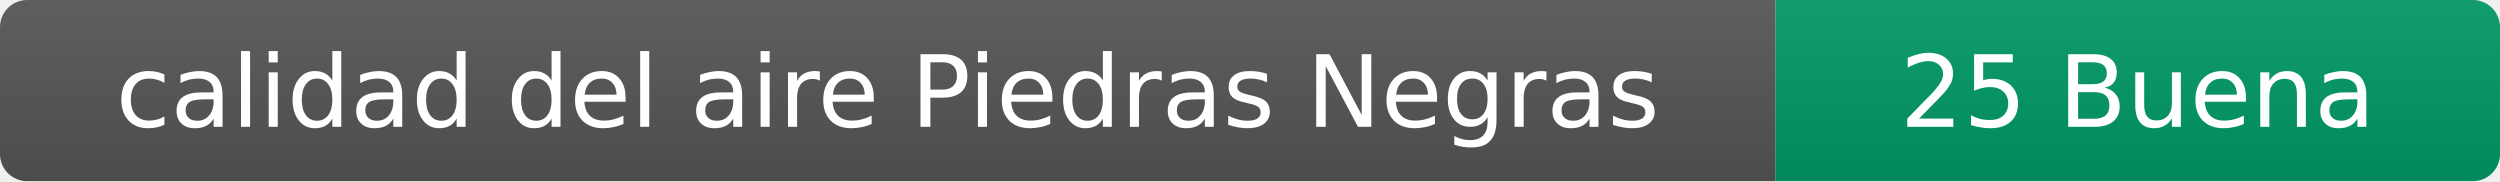
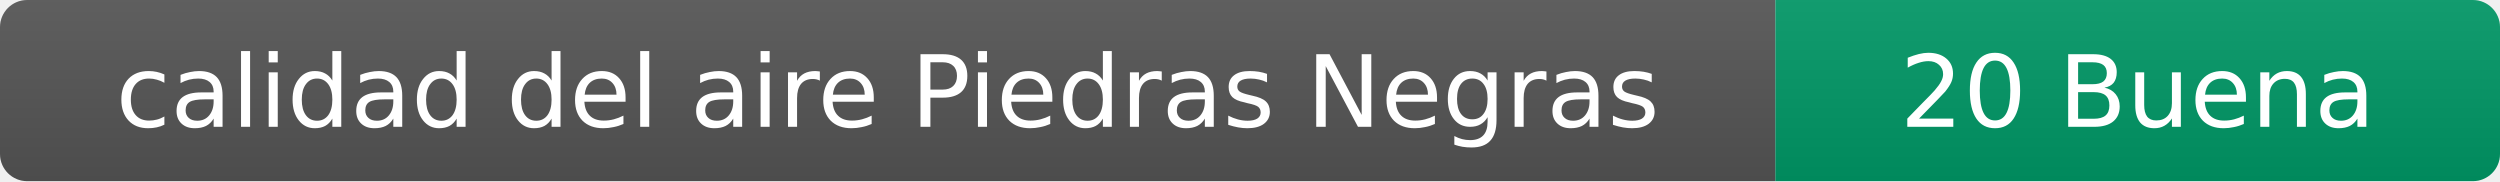
- <svg xmlns="http://www.w3.org/2000/svg" width="276" height="20" role="img" aria-label="calidad del aire: 25 Buena">
+ <svg xmlns="http://www.w3.org/2000/svg" width="276" height="20" role="img" aria-label="calidad del aire: 20 Buena">
  <linearGradient id="s" x2="0" y2="100%">
    <stop offset="0" stop-color="#bbb" stop-opacity=".1" />
    <stop offset="1" stop-opacity=".1" />
  </linearGradient>
  <clipPath id="r">
    <rect width="276" height="20" rx="3" fill="#fff" />
  </clipPath>
  <g clip-path="url(#r)">
    <rect width="196" height="20" fill="#555" />
    <rect x="196" width="80" height="20" fill="#009966" />
    <rect width="276" height="20" fill="url(#s)" />
  </g>
  <g fill="#fff" text-anchor="middle" font-family="Verdana,Geneva,DejaVu Sans,sans-serif" font-size="11">
    <text x="98" y="14">calidad del aire Piedras Negras</text>
-     <text x="236" y="14">25 Buena</text>
+     <text x="236" y="14">20 Buena</text>
  </g>
</svg>
